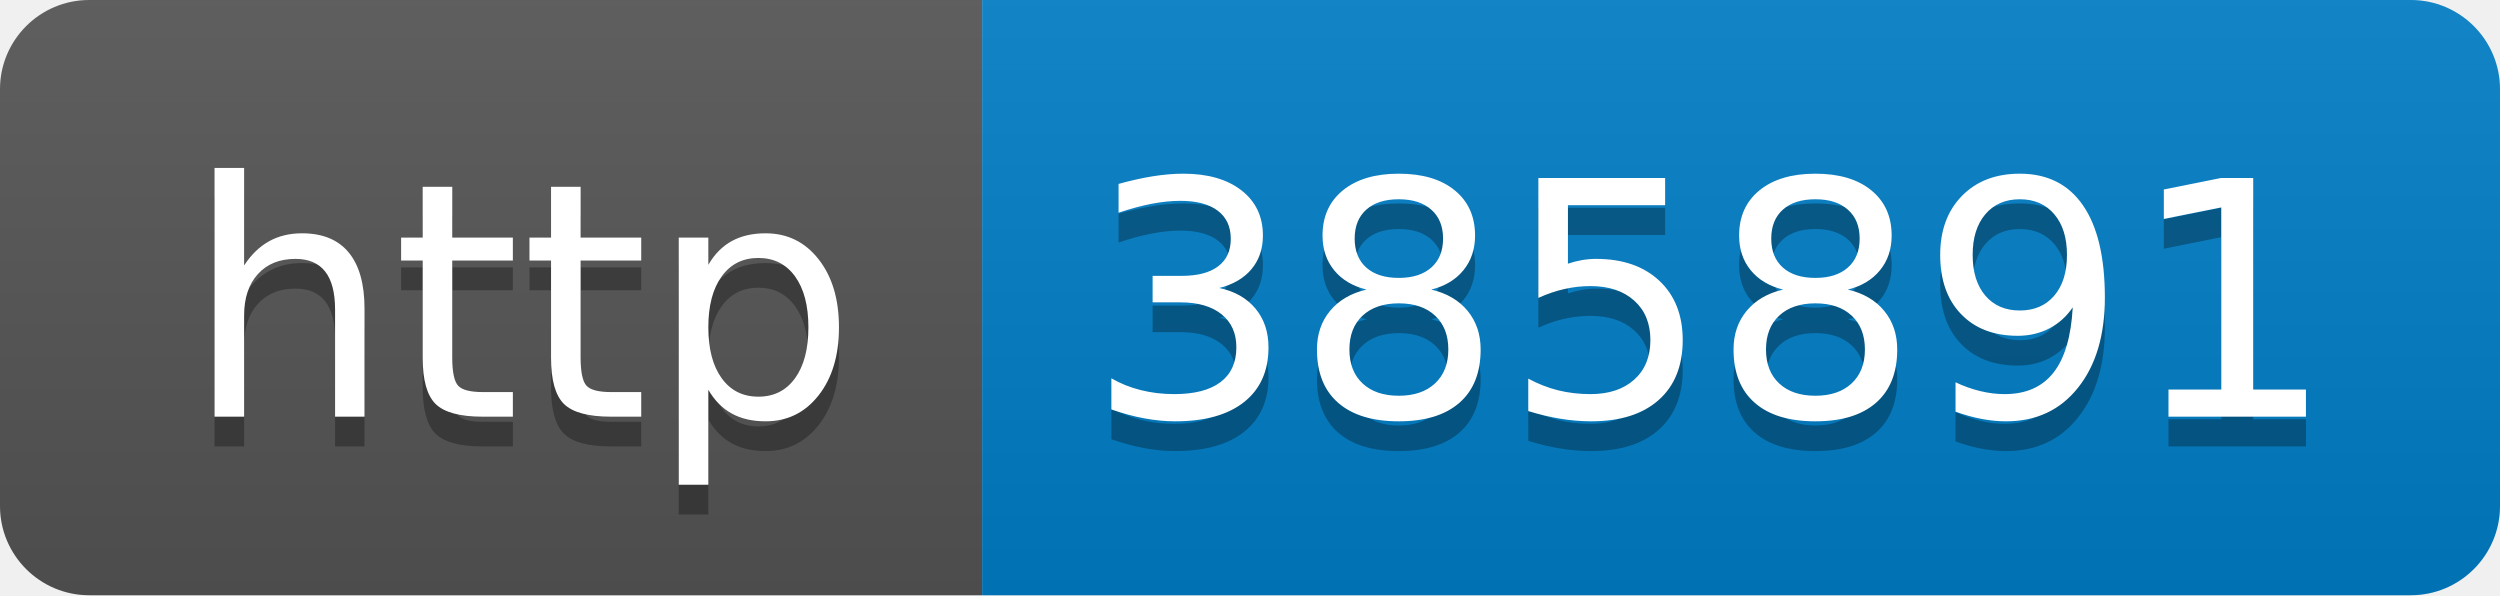
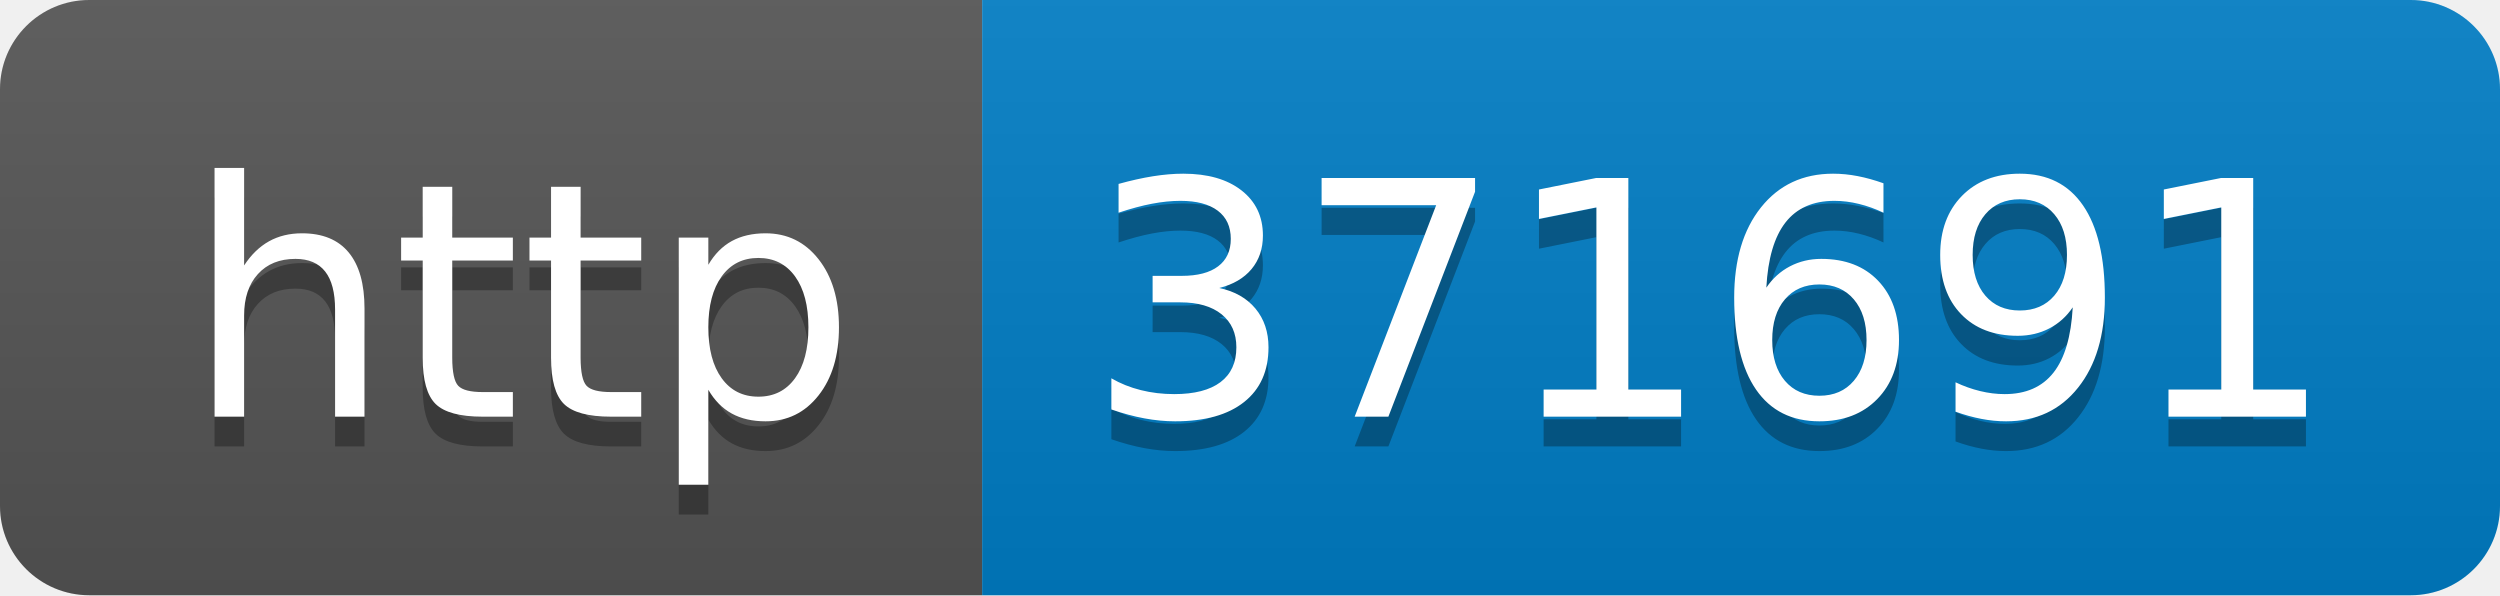
- <svg xmlns="http://www.w3.org/2000/svg" width="84" height="20" role="img" aria-label="http: 385891">
+ <svg xmlns="http://www.w3.org/2000/svg" width="84" height="20" role="img" aria-label="http: 371691">
  <linearGradient id="s" x2="0" y2="100%">
    <stop offset="0" stop-color="#bbb" stop-opacity=".1" />
    <stop offset="1" stop-opacity=".1" />
  </linearGradient>
  <clipPath id="r">
    <rect width="84" height="20" rx="3" fill="#fff" />
  </clipPath>
  <g clip-path="url(#r)">
    <rect width="33" height="20" fill="#555" />
    <rect x="33" width="51" height="20" fill="#007ec6" />
    <rect width="84" height="20" fill="url(#s)" />
  </g>
  <g fill="#fff" text-anchor="middle" font-family="Verdana,Geneva,DejaVu Sans,sans-serif" text-rendering="geometricPrecision" font-size="110">
    <text aria-hidden="true" x="175" y="150" fill="#010101" fill-opacity=".3" transform="scale(.1)" textLength="230">http</text>
    <text x="175" y="140" transform="scale(.1)" fill="#fff" textLength="230">http</text>
-     <text aria-hidden="true" x="575" y="150" fill="#010101" fill-opacity=".3" transform="scale(.1)" textLength="410">385891</text>
-     <text x="575" y="140" transform="scale(.1)" fill="#fff" textLength="410">385891</text>
+     <text aria-hidden="true" x="575" y="150" fill="#010101" fill-opacity=".3" transform="scale(.1)" textLength="410">371691</text>
+     <text x="575" y="140" transform="scale(.1)" fill="#fff" textLength="410">371691</text>
  </g>
</svg>
